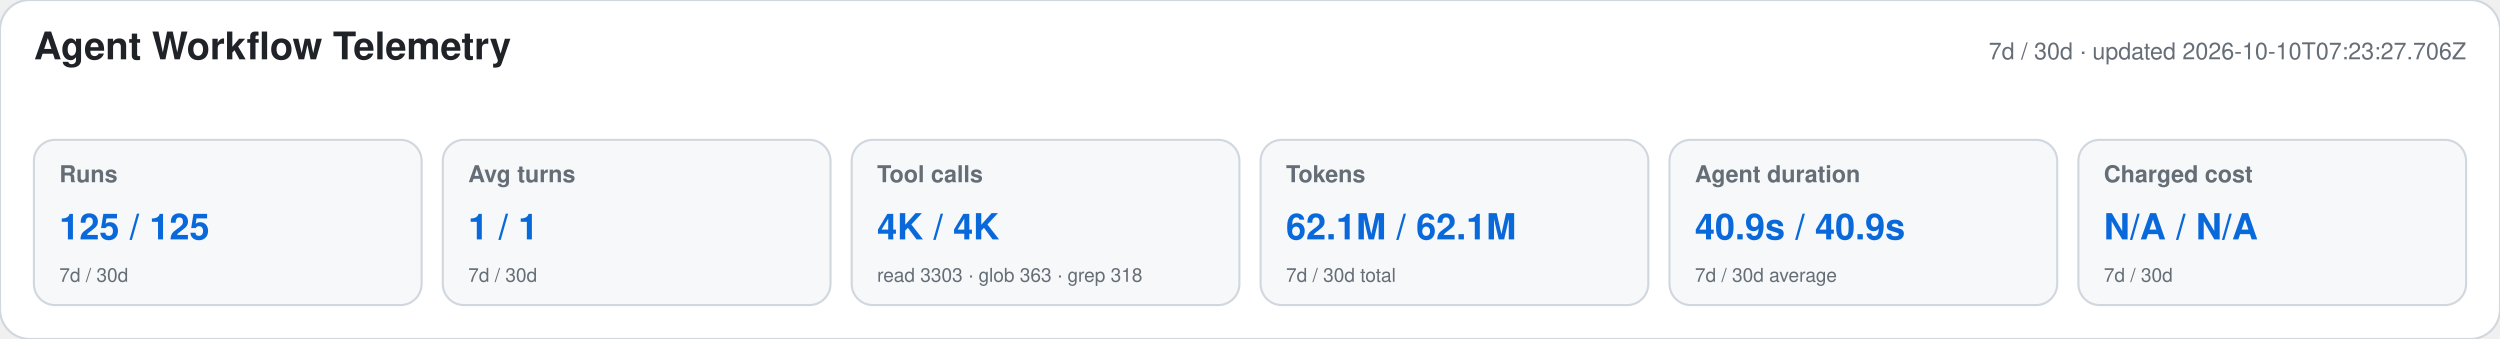
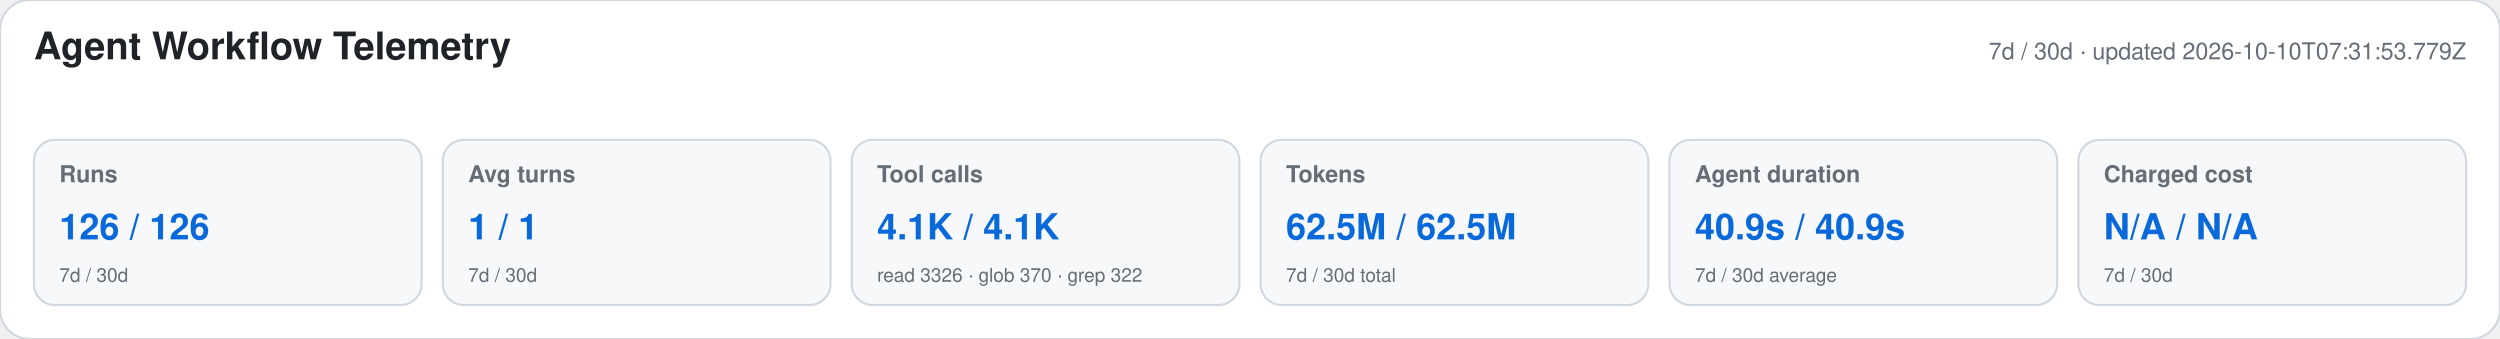
<svg xmlns="http://www.w3.org/2000/svg" width="1180" height="160" viewBox="0 0 1180 160" role="img" aria-labelledby="title desc">
  <style>text{font-family:-apple-system,BlinkMacSystemFont,"Segoe UI",Helvetica,Arial,sans-serif}.heading{font-size:18px;font-weight:650;fill:#1f2328}.meta,.label,.secondary{fill:#656d76}.meta,.label{font-size:11px}.label{font-weight:600}.primary{font-size:17px;font-weight:700;fill:#0969da}.secondary{font-size:9px}</style>
  <rect width="1180" height="160" rx="14" fill="#ffffff" stroke="#d0d7de" />
  <text x="16" y="28" class="heading">Agent Workflow Telemetry</text>
-   <text x="1164" y="28" text-anchor="end" class="meta">7d / 30d · updated 2026-10-10T07:23:27.706Z</text>
+   <text x="1164" y="28" text-anchor="end" class="meta">7d / 30d · updated 2026-10-10T07:31:53.779Z</text>
  <g>
    <rect x="16" y="66" width="183" height="78" rx="10" fill="#f6f8fa" stroke="#d0d7de" />
    <text x="28" y="86" class="label">Runs</text>
-     <text x="28" y="113" class="primary">125 / 125</text>
+     <text x="28" y="113" class="primary">126 / 126</text>
    <text x="28" y="133" class="secondary">7d / 30d</text>
  </g>
  <g>
    <rect x="209" y="66" width="183" height="78" rx="10" fill="#f6f8fa" stroke="#d0d7de" />
    <text x="221" y="86" class="label">Avg turns</text>
    <text x="221" y="113" class="primary">1 / 1</text>
    <text x="221" y="133" class="secondary">7d / 30d</text>
  </g>
  <g>
    <rect x="402" y="66" width="183" height="78" rx="10" fill="#f6f8fa" stroke="#d0d7de" />
    <text x="414" y="86" class="label">Tool calls</text>
-     <text x="414" y="113" class="primary">4K / 4K</text>
-     <text x="414" y="133" class="secondary">read 3303 · glob 363 · grep 318</text>
+     <text x="414" y="113" class="primary">4.1K / 4.1K</text>
+     <text x="414" y="133" class="secondary">read 3326 · glob 370 · grep 322</text>
  </g>
  <g>
    <rect x="595" y="66" width="183" height="78" rx="10" fill="#f6f8fa" stroke="#d0d7de" />
    <text x="607" y="86" class="label">Tokens</text>
-     <text x="607" y="113" class="primary">62.1M / 62.1M</text>
+     <text x="607" y="113" class="primary">62.5M / 62.5M</text>
    <text x="607" y="133" class="secondary">7d / 30d total</text>
  </g>
  <g>
    <rect x="788" y="66" width="183" height="78" rx="10" fill="#f6f8fa" stroke="#d0d7de" />
    <text x="800" y="86" class="label">Agent duration</text>
    <text x="800" y="113" class="primary">40.9s / 40.9s</text>
    <text x="800" y="133" class="secondary">7d / 30d average</text>
  </g>
  <g>
    <rect x="981" y="66" width="183" height="78" rx="10" fill="#f6f8fa" stroke="#d0d7de" />
    <text x="993" y="86" class="label">Charged cost</text>
    <text x="993" y="113" class="primary">N/A / N/A</text>
    <text x="993" y="133" class="secondary">7d / 30d</text>
  </g>
</svg>
